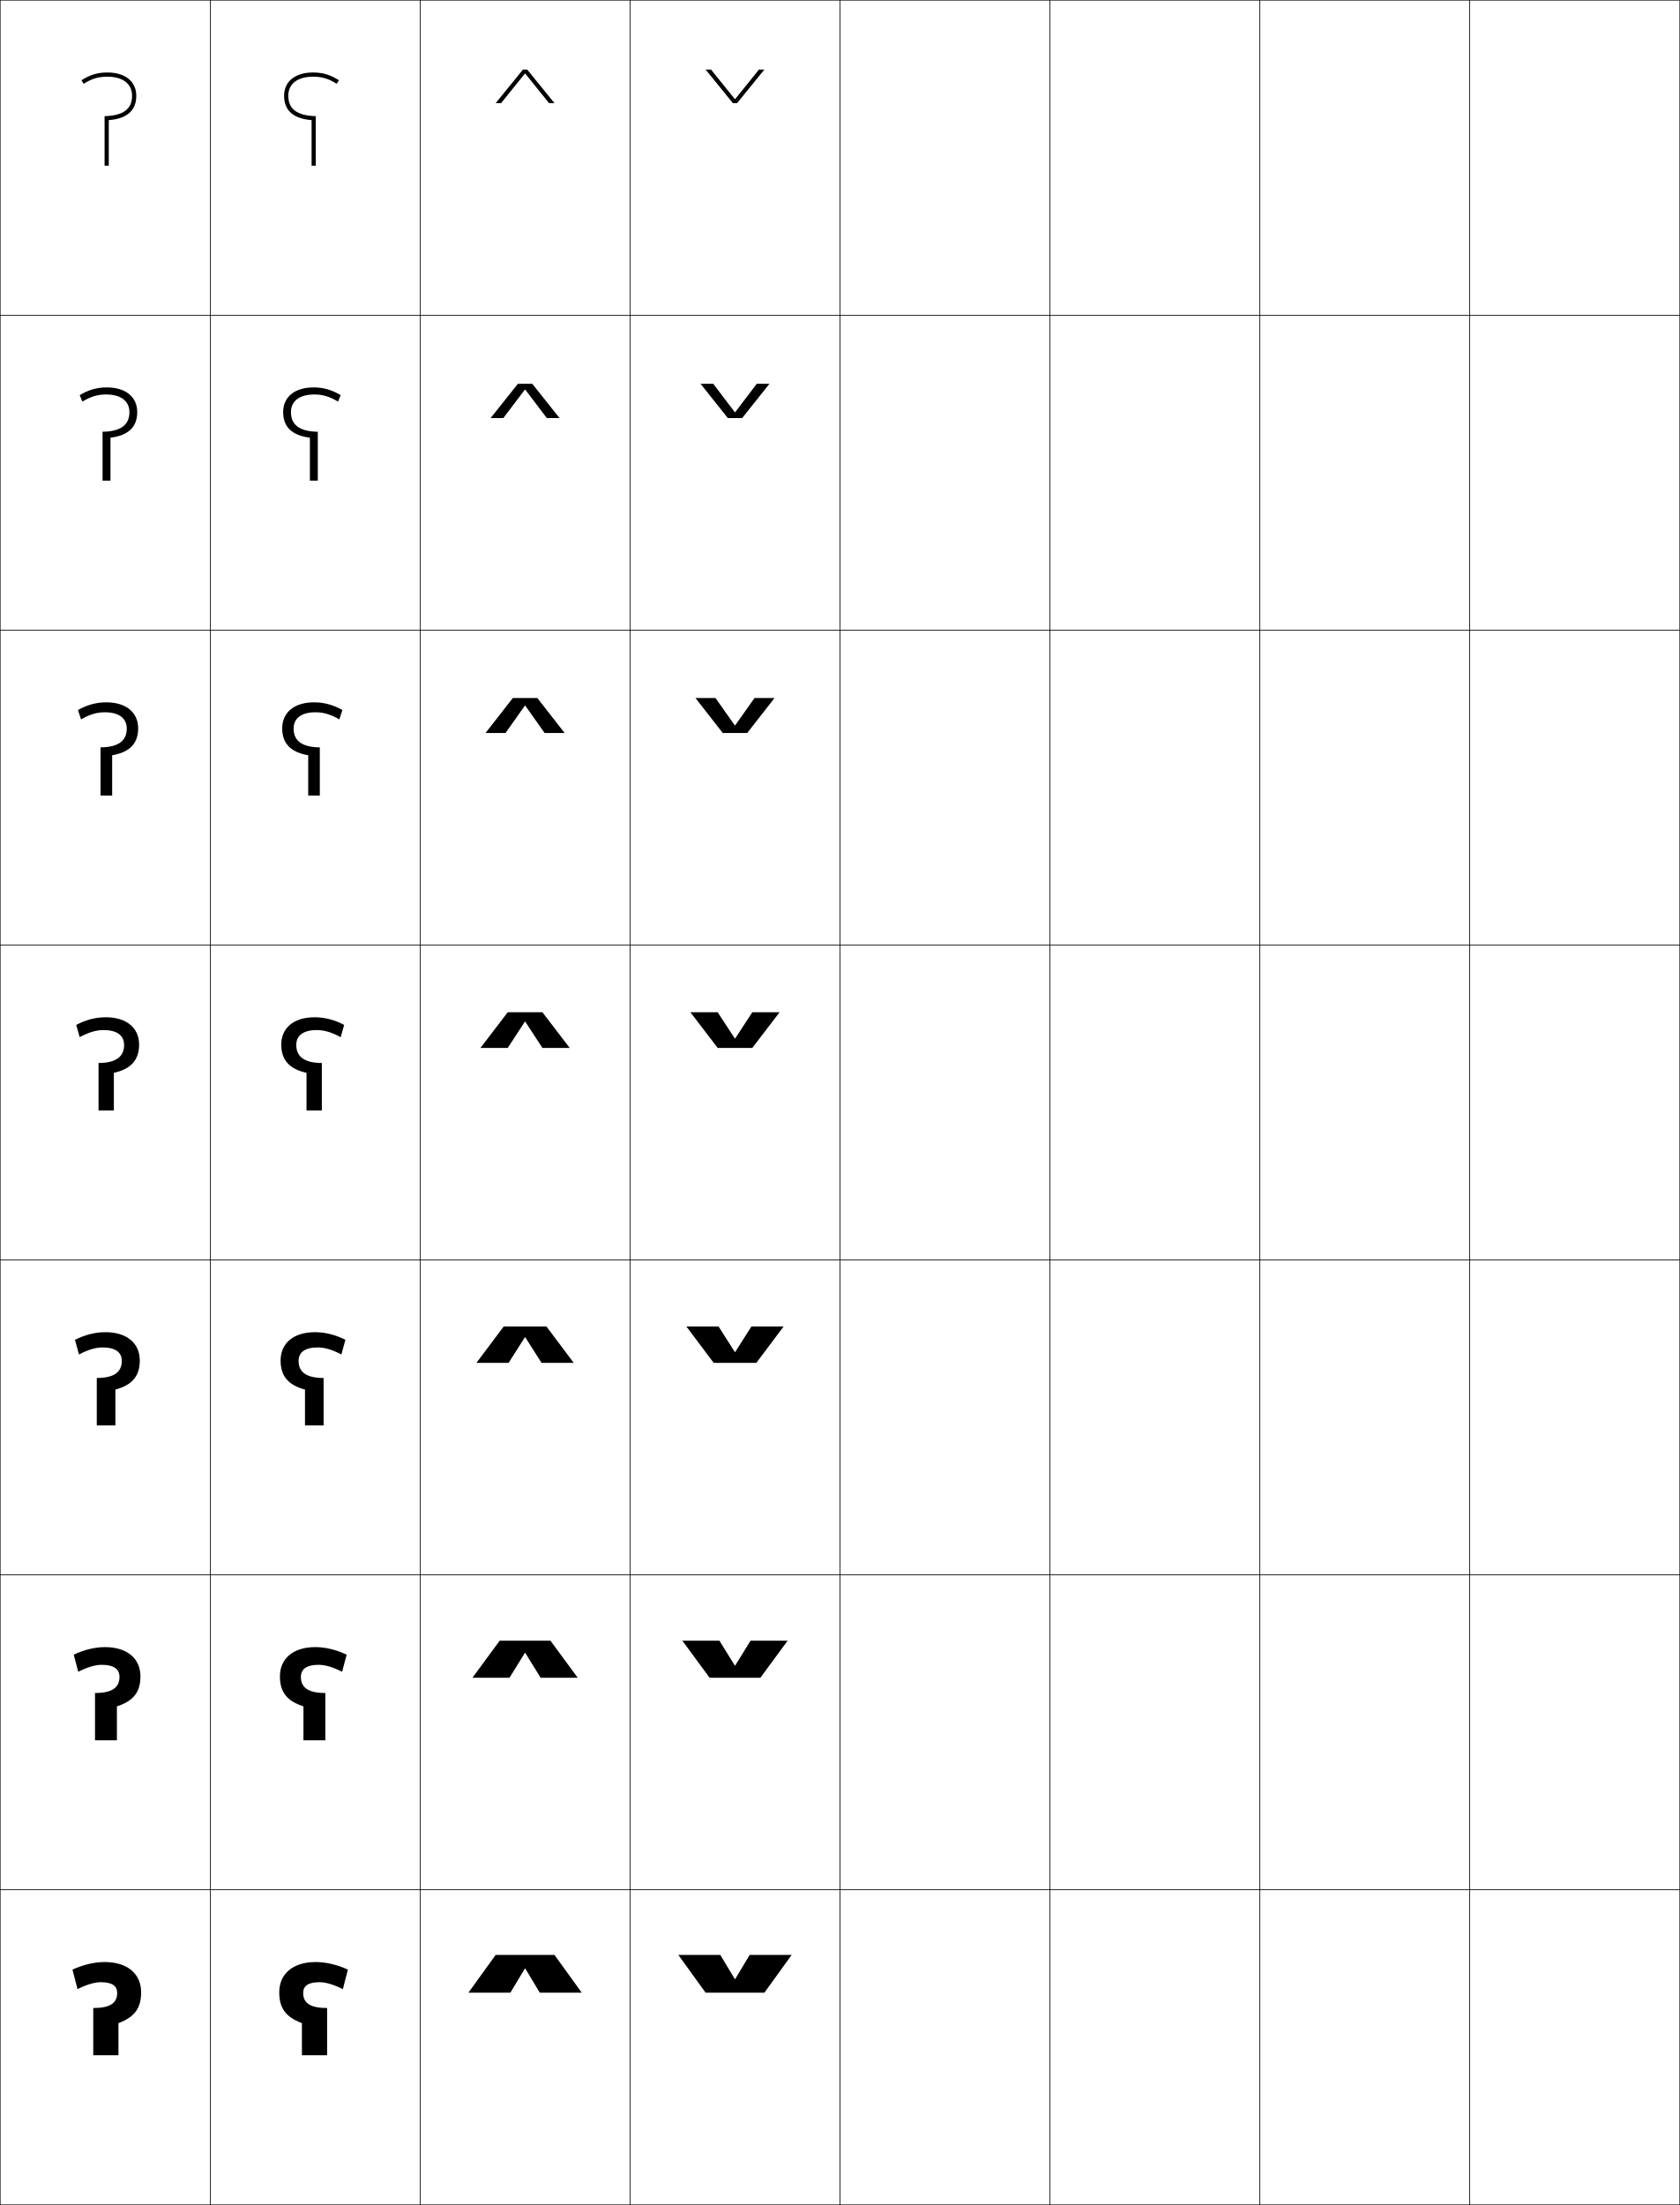
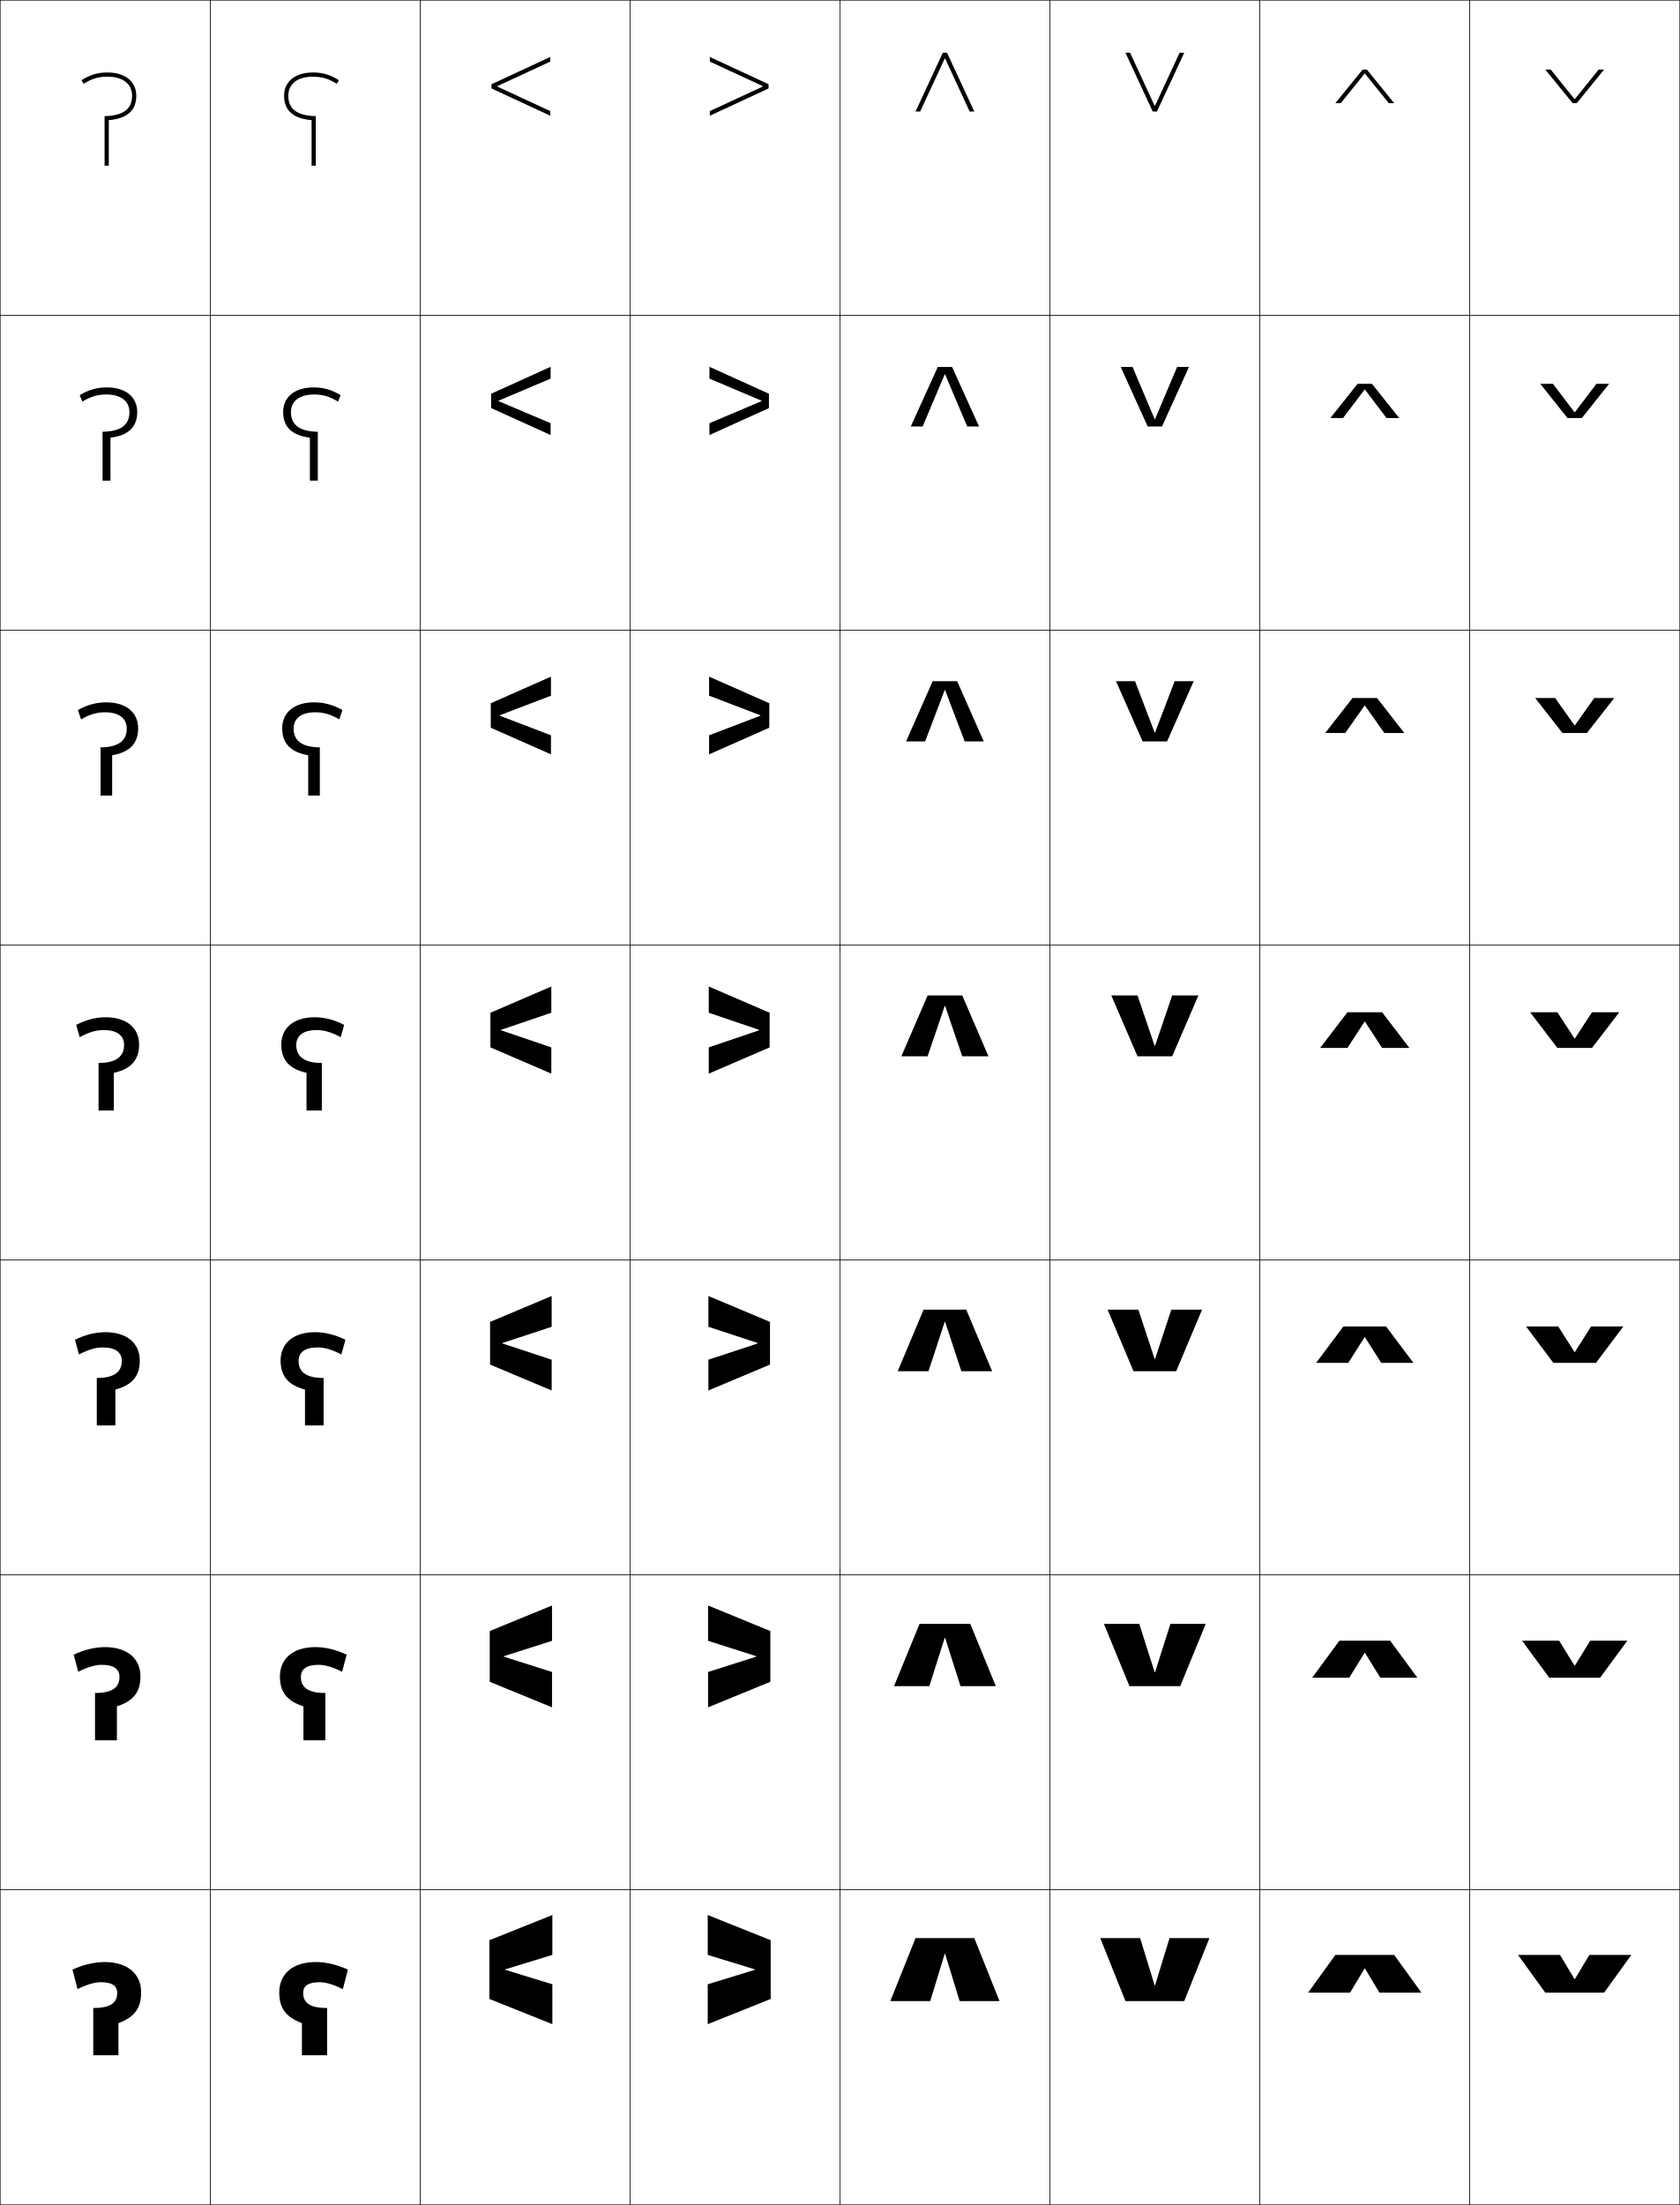
<svg xmlns="http://www.w3.org/2000/svg" width="800.25" height="1050.25" viewBox="0 0 800.25 1050.25" overflow="visible" enable-background="new 0 0 800.25 1050.25" xml:space="preserve">
  <g id="レイヤー1">
    <g>
      <rect x="0.125" y="0.125" fill="none" stroke="#000000" stroke-width="0.25" width="100" height="150" />
      <rect x="100.125" y="0.125" fill="none" stroke="#000000" stroke-width="0.25" width="100" height="150" />
      <rect x="200.125" y="0.125" fill="none" stroke="#000000" stroke-width="0.25" width="100" height="150" />
      <rect x="300.125" y="0.125" fill="none" stroke="#000000" stroke-width="0.25" width="100" height="150" />
      <rect x="400.125" y="0.125" fill="none" stroke="#000000" stroke-width="0.25" width="100" height="150" />
      <rect x="500.125" y="0.125" fill="none" stroke="#000000" stroke-width="0.25" width="100" height="150" />
      <rect x="600.125" y="0.125" fill="none" stroke="#000000" stroke-width="0.25" width="100" height="150" />
      <rect x="0.125" y="150.125" fill="none" stroke="#000000" stroke-width="0.25" width="100" height="150" />
      <rect x="100.125" y="150.125" fill="none" stroke="#000000" stroke-width="0.25" width="100" height="150" />
      <rect x="200.125" y="150.125" fill="none" stroke="#000000" stroke-width="0.25" width="100" height="150" />
      <rect x="300.125" y="150.125" fill="none" stroke="#000000" stroke-width="0.25" width="100" height="150" />
      <rect x="400.125" y="150.125" fill="none" stroke="#000000" stroke-width="0.25" width="100" height="150" />
      <rect x="500.125" y="150.125" fill="none" stroke="#000000" stroke-width="0.25" width="100" height="150" />
      <rect x="600.125" y="150.125" fill="none" stroke="#000000" stroke-width="0.25" width="100" height="150" />
      <rect x="0.125" y="300.125" fill="none" stroke="#000000" stroke-width="0.25" width="100" height="150" />
      <rect x="100.125" y="300.125" fill="none" stroke="#000000" stroke-width="0.25" width="100" height="150" />
      <rect x="200.125" y="300.125" fill="none" stroke="#000000" stroke-width="0.25" width="100" height="150" />
      <rect x="300.125" y="300.125" fill="none" stroke="#000000" stroke-width="0.25" width="100" height="150" />
      <rect x="400.125" y="300.125" fill="none" stroke="#000000" stroke-width="0.25" width="100" height="150" />
      <rect x="500.125" y="300.125" fill="none" stroke="#000000" stroke-width="0.25" width="100" height="150" />
      <rect x="600.125" y="300.125" fill="none" stroke="#000000" stroke-width="0.25" width="100" height="150" />
      <rect x="0.125" y="450.125" fill="none" stroke="#000000" stroke-width="0.25" width="100" height="150" />
      <rect x="100.125" y="450.125" fill="none" stroke="#000000" stroke-width="0.25" width="100" height="150" />
      <rect x="200.125" y="450.125" fill="none" stroke="#000000" stroke-width="0.25" width="100" height="150" />
      <rect x="300.125" y="450.125" fill="none" stroke="#000000" stroke-width="0.25" width="100" height="150" />
      <rect x="400.125" y="450.125" fill="none" stroke="#000000" stroke-width="0.25" width="100" height="150" />
      <rect x="500.125" y="450.125" fill="none" stroke="#000000" stroke-width="0.25" width="100" height="150" />
      <rect x="600.125" y="450.125" fill="none" stroke="#000000" stroke-width="0.25" width="100" height="150" />
      <rect x="0.125" y="600.125" fill="none" stroke="#000000" stroke-width="0.25" width="100" height="150" />
      <rect x="100.125" y="600.125" fill="none" stroke="#000000" stroke-width="0.25" width="100" height="150" />
      <rect x="200.125" y="600.125" fill="none" stroke="#000000" stroke-width="0.25" width="100" height="150" />
      <rect x="300.125" y="600.125" fill="none" stroke="#000000" stroke-width="0.25" width="100" height="150" />
      <rect x="400.125" y="600.125" fill="none" stroke="#000000" stroke-width="0.25" width="100" height="150" />
      <rect x="500.125" y="600.125" fill="none" stroke="#000000" stroke-width="0.25" width="100" height="150" />
      <rect x="600.125" y="600.125" fill="none" stroke="#000000" stroke-width="0.25" width="100" height="150" />
      <rect x="0.125" y="750.125" fill="none" stroke="#000000" stroke-width="0.25" width="100" height="150" />
      <rect x="100.125" y="750.125" fill="none" stroke="#000000" stroke-width="0.25" width="100" height="150" />
      <rect x="200.125" y="750.125" fill="none" stroke="#000000" stroke-width="0.25" width="100" height="150" />
      <rect x="300.125" y="750.125" fill="none" stroke="#000000" stroke-width="0.25" width="100" height="150" />
      <rect x="400.125" y="750.125" fill="none" stroke="#000000" stroke-width="0.25" width="100" height="150" />
      <rect x="500.125" y="750.125" fill="none" stroke="#000000" stroke-width="0.25" width="100" height="150" />
      <rect x="600.125" y="750.125" fill="none" stroke="#000000" stroke-width="0.25" width="100" height="150" />
      <rect x="0.125" y="900.125" fill="none" stroke="#000000" stroke-width="0.25" width="100" height="150" />
      <rect x="100.125" y="900.125" fill="none" stroke="#000000" stroke-width="0.25" width="100" height="150" />
      <rect x="200.125" y="900.125" fill="none" stroke="#000000" stroke-width="0.25" width="100" height="150" />
      <rect x="300.125" y="900.125" fill="none" stroke="#000000" stroke-width="0.25" width="100" height="150" />
      <rect x="400.125" y="900.125" fill="none" stroke="#000000" stroke-width="0.25" width="100" height="150" />
      <rect x="500.125" y="900.125" fill="none" stroke="#000000" stroke-width="0.25" width="100" height="150" />
      <rect x="600.125" y="900.125" fill="none" stroke="#000000" stroke-width="0.25" width="100" height="150" />
      <rect x="700.125" y="0.125" fill="none" stroke="#000000" stroke-width="0.25" width="100" height="150" />
      <rect x="700.125" y="150.125" fill="none" stroke="#000000" stroke-width="0.25" width="100" height="150" />
      <rect x="700.125" y="300.125" fill="none" stroke="#000000" stroke-width="0.25" width="100" height="150" />
      <rect x="700.125" y="450.125" fill="none" stroke="#000000" stroke-width="0.25" width="100" height="150" />
      <rect x="700.125" y="600.125" fill="none" stroke="#000000" stroke-width="0.25" width="100" height="150" />
      <rect x="700.125" y="750.125" fill="none" stroke="#000000" stroke-width="0.25" width="100" height="150" />
      <rect x="700.125" y="900.125" fill="none" stroke="#000000" stroke-width="0.25" width="100" height="150" />
    </g>
    <g>
-       <polygon points="250.225,937.625 257.125,949.125 277.125,949.125 264.125,931.125 236.125,931.125 223.125,949.125       243.125,949.125 250.025,937.625 " />
-       <polygon points="250.224,787.291 257.541,799.125 275.208,799.125 262.208,781.458       238.041,781.458 225.042,799.125 242.708,799.125 250.025,787.291 " />
-       <polygon points="250.225,636.958 257.958,649.125 273.292,649.125 260.292,631.792       239.958,631.792 226.958,649.125 242.292,649.125 250.025,636.958 " />
-       <polygon points="250.225,486.625 258.375,499.125 271.375,499.125 258.375,482.125 241.875,482.125 228.875,499.125       241.875,499.125 250.025,486.625 " />
-       <polygon points="250.224,336.108 259.433,349.125 268.958,349.125 255.958,332.458       244.292,332.458 231.292,349.125 240.816,349.125 250.025,336.108 " />
-       <polygon points="250.225,185.592 260.492,199.125 266.542,199.125 253.542,182.792       246.708,182.792 233.708,199.125 239.758,199.125 250.025,185.592 " />
-       <polygon points="250.225,35.075 261.55,49.125 264.125,49.125 251.125,33.125 249.125,33.125 236.125,49.125       238.7,49.125 250.025,35.075 " />
+       <polygon points="650.225,937.625 657.125,949.125 677.125,949.125 664.125,931.125 636.125,931.125 623.125,949.125       643.125,949.125 650.025,937.625 " />
+       <polygon points="650.225,787.291 657.541,799.125 675.208,799.125 662.208,781.458       638.041,781.458 625.041,799.125 642.708,799.125 650.025,787.291 " />
+       <polygon points="650.225,636.958 657.959,649.125 673.291,649.125 660.292,631.792       639.959,631.792 626.959,649.125 642.292,649.125 650.025,636.958 " />
+       <polygon points="650.225,486.625 658.375,499.125 671.375,499.125 658.375,482.125 641.875,482.125 628.875,499.125       641.875,499.125 650.025,486.625 " />
+       <polygon points="650.225,336.108 659.434,349.125 668.958,349.125 655.958,332.458       644.291,332.458 631.291,349.125 640.816,349.125 650.025,336.108 " />
+       <polygon points="650.225,185.592 660.492,199.125 666.541,199.125 653.541,182.792       646.709,182.792 633.709,199.125 639.758,199.125 650.025,185.592 " />
+       <polygon points="650.225,35.075 661.55,49.125 664.125,49.125 651.125,33.125 649.125,33.125 636.125,49.125       638.7,49.125 650.025,35.075 " />
    </g>
    <g>
-       <polygon points="350.025,942.625 343.125,931.125 323.125,931.125 336.125,949.125 364.125,949.125 377.125,931.125       357.125,931.125 350.225,942.625 " />
-       <polygon points="350.025,793.291 342.708,781.458 325.041,781.458 338.042,799.125       362.208,799.125 375.208,781.458 357.542,781.458 350.224,793.291 " />
-       <polygon points="350.025,643.958 342.292,631.792 326.958,631.792 339.958,649.125       360.292,649.125 373.292,631.792 357.958,631.792 350.225,643.958 " />
-       <polygon points="350.025,494.625 341.875,482.125 328.875,482.125 341.875,499.125 358.375,499.125 371.375,482.125       358.375,482.125 350.225,494.625 " />
-       <polygon points="368.958,332.458 359.433,332.458 350.224,345.475 350.025,345.475       340.816,332.458 331.292,332.458 344.291,349.125 355.958,349.125 " />
-       <polygon points="366.542,182.792 360.491,182.792 350.225,196.325 350.025,196.325       339.758,182.792 333.708,182.792 346.708,199.125 353.542,199.125 " />
-       <polygon points="350.025,47.175 338.7,33.125 336.125,33.125 349.125,49.125 351.125,49.125 364.125,33.125       361.55,33.125 350.225,47.175 " />
+       <polygon points="750.025,942.625 743.125,931.125 723.125,931.125 736.125,949.125 764.125,949.125 777.125,931.125       757.125,931.125 750.225,942.625 " />
+       <polygon points="750.025,793.291 742.708,781.458 725.041,781.458 738.041,799.125       762.208,799.125 775.208,781.458 757.542,781.458 750.225,793.291 " />
+       <polygon points="750.025,643.958 742.291,631.792 726.959,631.792 739.959,649.125       760.292,649.125 773.292,631.792 757.958,631.792 750.225,643.958 " />
+       <polygon points="750.025,494.625 741.875,482.125 728.875,482.125 741.875,499.125 758.375,499.125 771.375,482.125       758.375,482.125 750.225,494.625 " />
+       <polygon points="768.958,332.458 759.433,332.458 750.225,345.475 750.025,345.475       740.816,332.458 731.291,332.458 744.291,349.125 755.958,349.125 " />
+       <polygon points="766.542,182.792 760.491,182.792 750.225,196.325 750.025,196.325       739.758,182.792 733.709,182.792 746.709,199.125 753.542,199.125 " />
+       <polygon points="750.025,47.175 738.7,33.125 736.125,33.125 749.125,49.125 751.125,49.125 764.125,33.125       761.55,33.125 750.225,47.175 " />
    </g>
    <g>
      <path d="M49.825,934.525c-4.715,0-10.127,1.229-15.3,3.601l2.399,9.3      c4.599-2.279,8.341-3.3,11.101-3.3c5.58,0,7.8,1.896,7.8,5.1      c0,4.799-3.289,7.2-11.4,7.2v22.5h12v-15.3      c7.847-2.939,10.8-7.277,10.8-14.7      C67.225,940.223,60.817,934.525,49.825,934.525z" />
      <path d="M50.004,784.525c-4.699,0-9.856,1.206-14.886,3.613l2.156,8.149      c4.514-2.313,8.191-3.329,11.181-3.329c5.9,0,8.466,2.147,8.466,5.766      c0,5.037-3.474,7.659-11.659,7.659v22.542h10.433v-16.181      c7.986-2.563,11.208-6.921,11.208-14.278      C66.904,790.021,60.652,784.525,50.004,784.525z" />
      <path d="M50.184,634.525c-4.684,0-9.584,1.185-14.472,3.626l1.912,6.998      c4.429-2.348,8.042-3.357,11.261-3.357c6.221,0,9.133,2.397,9.133,6.433      c0,5.275-3.659,8.116-11.917,8.116v22.585h8.866v-17.062      c8.126-2.188,11.617-6.563,11.617-13.855      C66.584,639.821,60.487,634.525,50.184,634.525z" />
      <path d="M50.363,484.525c-4.668,0-9.312,1.162-14.059,3.639l1.668,5.848      c4.345-2.382,7.893-3.387,11.342-3.387c6.542,0,9.8,2.648,9.8,7.1      c0,5.513-3.844,8.574-12.175,8.574v22.627h7.299v-17.942      c8.266-1.812,12.025-6.206,12.025-13.434      C66.264,489.62,60.322,484.525,50.363,484.525z" />
      <path d="M50.615,334.525c-4.647,0-8.933,1.132-13.479,3.657l1.468,4.462      c4.18-2.399,7.597-3.386,11.312-3.386c6.824,0,10.466,2.9,10.466,7.767      c0,5.75-3.93,8.877-12.483,8.949v22.952h5.532v-19.198      c8.407-1.438,12.384-5.663,12.384-12.819      C65.815,339.339,60.091,334.525,50.615,334.525z" />
      <path d="M50.867,184.525c-4.626,0-8.554,1.101-12.9,3.675l1.268,3.076      c4.016-2.417,7.301-3.384,11.283-3.384c7.106,0,11.133,3.15,11.133,8.433      c0,5.99-4.017,9.181-12.792,9.325v23.276H52.625v-20.453      c8.547-1.064,12.742-5.121,12.742-12.206      C65.367,189.059,59.861,184.525,50.867,184.525z" />
      <path d="M64.918,45.625c0-6.847-5.287-11.1-13.8-11.1      c-4.604,0-8.174,1.07-12.321,3.693l1.068,1.69      c3.852-2.435,7.006-3.383,11.253-3.383c7.389,0,11.8,3.402,11.8,9.1      c0,6.228-4.103,9.484-13.1,9.7v23.6h2V57.218      C60.506,56.528,64.918,52.64,64.918,45.625z" />
    </g>
    <g>
      <path d="M150.425,934.525c4.715,0,10.127,1.229,15.3,3.601l-2.399,9.3      c-4.599-2.279-8.341-3.3-11.101-3.3c-5.58,0-7.8,1.896-7.8,5.1      c0,4.799,3.289,7.2,11.4,7.2v22.5h-12v-15.3      c-7.847-2.939-10.8-7.277-10.8-14.7      C133.025,940.223,139.433,934.525,150.425,934.525z" />
      <path d="M150.245,784.525c4.699,0,9.855,1.206,14.886,3.613l-2.155,8.149      c-4.514-2.313-8.191-3.329-11.181-3.329c-5.9,0-8.466,2.147-8.466,5.766      c0,5.037,3.474,7.659,11.658,7.659v22.542h-10.433v-16.181      c-7.986-2.563-11.208-6.921-11.208-14.278      C133.345,790.021,139.597,784.525,150.245,784.525z" />
      <path d="M150.066,634.525c4.684,0,9.584,1.185,14.473,3.626l-1.912,6.998      c-4.429-2.348-8.042-3.357-11.261-3.357c-6.221,0-9.133,2.397-9.133,6.433      c0,5.275,3.659,8.116,11.917,8.116v22.585h-8.866v-17.062      c-8.126-2.188-11.617-6.563-11.617-13.855      C133.666,639.821,139.763,634.525,150.066,634.525z" />
      <path d="M149.887,484.525c4.668,0,9.312,1.162,14.059,3.639l-1.668,5.848      c-4.345-2.382-7.893-3.387-11.342-3.387c-6.542,0-9.8,2.648-9.8,7.1      c0,5.513,3.844,8.574,12.175,8.574v22.627h-7.299v-17.942      c-8.266-1.812-12.025-6.206-12.025-13.434      C133.986,489.62,139.928,484.525,149.887,484.525z" />
      <path d="M149.635,334.525c4.647,0,8.933,1.132,13.479,3.657l-1.468,4.462      c-4.181-2.399-7.597-3.386-11.312-3.386c-6.824,0-10.467,2.9-10.467,7.767      c0,5.75,3.93,8.877,12.483,8.949v22.952h-5.532v-19.198      c-8.407-1.438-12.384-5.663-12.384-12.819      C134.435,339.339,140.158,334.525,149.635,334.525z" />
      <path d="M149.383,184.525c4.626,0,8.554,1.101,12.9,3.675l-1.268,3.076      c-4.016-2.417-7.301-3.384-11.283-3.384c-7.106,0-11.133,3.15-11.133,8.433      c0,5.99,4.016,9.181,12.791,9.325v23.276H147.625v-20.453      c-8.547-1.064-12.742-5.121-12.742-12.206      C134.883,189.059,140.389,184.525,149.383,184.525z" />
      <path d="M135.332,45.625c0-6.847,5.287-11.1,13.8-11.1      c4.604,0,8.174,1.07,12.321,3.693l-1.068,1.69      c-3.852-2.435-7.006-3.383-11.253-3.383c-7.389,0-11.8,3.402-11.8,9.1      c0,6.228,4.103,9.484,13.1,9.7v23.6h-2V57.218      C139.744,56.528,135.332,52.64,135.332,45.625z" />
    </g>
+     <g>
+       <polygon points="450.225,930.624 457.125,953.124 476.125,953.124 464.125,923.124 436.125,923.124       424.125,953.124 443.125,953.124 450.025,930.624 " />
+       <polygon points="450.225,780.124 457.541,803.124 474.375,803.124 462.208,773.458       438.041,773.458 425.875,803.124 442.708,803.124 450.025,780.124 " />
+       <polygon points="450.225,629.625 457.958,653.125 472.625,653.125 460.292,623.791 439.958,623.791       427.625,653.125 442.292,653.125 450.025,629.625 " />
+       <polygon points="450.225,479.125 458.375,503.125 470.875,503.125 458.375,474.125 441.875,474.125 429.375,503.125       441.875,503.125 450.025,479.125 " />
+       <polygon points="450.225,328.715 459.557,353.125 468.625,353.125 455.958,324.458       444.292,324.458 431.625,353.125 440.693,353.125 450.025,328.715 " />
+       <polygon points="450.225,178.305 460.738,203.125 466.375,203.125 453.542,174.792       446.708,174.792 433.875,203.125 439.512,203.125 450.025,178.305 " />
+       <polygon points="450.225,27.896 461.92,53.125 464.125,53.125 451.125,25.125 449.125,25.125 436.125,53.125       438.33,53.125 450.025,27.896 " />
+     </g>
+     <g>
+       <polygon points="550.025,50.354 538.33,25.125 536.125,25.125 549.125,53.125 551.125,53.125 564.125,25.125       561.92,25.125 550.225,50.354 " />
+       <polygon points="550.025,199.611 539.512,174.792 533.875,174.792 546.708,203.125       553.541,203.125 566.375,174.792 560.738,174.792 550.225,199.611 " />
+       <polygon points="550.025,348.868 540.693,324.458 531.625,324.458 544.292,353.125       555.958,353.125 568.625,324.458 559.557,324.458 550.225,348.868 " />
+       <polygon points="550.025,498.125 541.875,474.125 529.375,474.125 541.875,503.125 558.375,503.125 570.875,474.125       558.375,474.125 550.225,498.125 " />
+       <polygon points="550.025,647.291 542.291,623.791 527.625,623.791 539.958,653.124       560.291,653.124 572.625,623.791 557.958,623.791 550.225,647.291 " />
+       <polygon points="550.025,796.458 542.708,773.458 525.875,773.458 538.042,803.124       562.208,803.124 574.375,773.458 557.542,773.458 550.225,796.458 " />
+       <polygon points="550.025,945.624 543.125,923.124 524.125,923.124 536.125,953.124 564.125,953.124       576.125,923.124 557.125,923.124 550.225,945.624 " />
+     </g>
+     <g>
+       <polygon points="240.625,938.024 263.125,931.124 263.125,912.124 233.125,924.124 233.125,952.124       263.125,964.124 263.125,945.124 240.625,938.224 " />
+       <polygon points="239.958,788.858 262.958,781.541 262.958,764.707 233.291,776.874       233.291,801.041 262.958,813.207 262.958,796.374 239.958,789.058 " />
+       <polygon points="239.292,639.691 262.792,631.958 262.792,617.291 233.458,629.625       233.458,649.958 262.792,662.291 262.792,647.625 239.292,639.891 " />
+       <polygon points="238.625,490.525 262.625,482.375 262.625,469.875 233.625,482.375 233.625,498.875 262.625,511.375       262.625,498.875 238.625,490.725 " />
+       <polygon points="238.048,340.691 262.458,331.359 262.458,322.292 233.792,334.958       233.792,346.625 262.458,359.292 262.458,350.223 238.048,340.891 " />
+       <polygon points="237.472,190.859 262.292,180.345 262.292,174.708 233.958,187.542       233.958,194.375 262.292,207.208 262.292,201.572 237.472,191.058 " />
+       <polygon points="236.896,41.025 262.125,29.33 262.125,27.125 234.125,40.125 234.125,42.125 262.125,55.125       262.125,52.92 236.896,41.225 " />
+     </g>
+     <g>
+       <polygon points="359.625,938.024 337.125,931.124 337.125,912.124 367.125,924.124 367.125,952.124       337.125,964.124 337.125,945.124 359.625,938.224 " />
+       <polygon points="360.291,788.858 337.292,781.541 337.292,764.707 366.958,776.874       366.958,801.041 337.292,813.207 337.292,796.374 360.291,789.058 " />
+       <polygon points="360.958,639.691 337.458,631.958 337.458,617.291 366.792,629.625       366.792,649.958 337.458,662.291 337.458,647.625 360.958,639.891 " />
+       <polygon points="361.625,490.525 337.625,482.375 337.625,469.875 366.625,482.375 366.625,498.875 337.625,511.375       337.625,498.875 361.625,490.725 " />
+       <polygon points="362.201,340.691 337.792,331.359 337.792,322.292 366.458,334.958       366.458,346.625 337.792,359.292 337.792,350.223 362.201,340.891 " />
+       <polygon points="362.778,190.859 337.958,180.345 337.958,174.708 366.292,187.542       366.292,194.375 337.958,207.208 337.958,201.572 362.778,191.058 " />
+       <polygon points="363.354,41.025 338.125,29.33 338.125,27.125 366.125,40.125 366.125,42.125 338.125,55.125       338.125,52.92 363.354,41.225 " />
+     </g>
  </g>
</svg>
